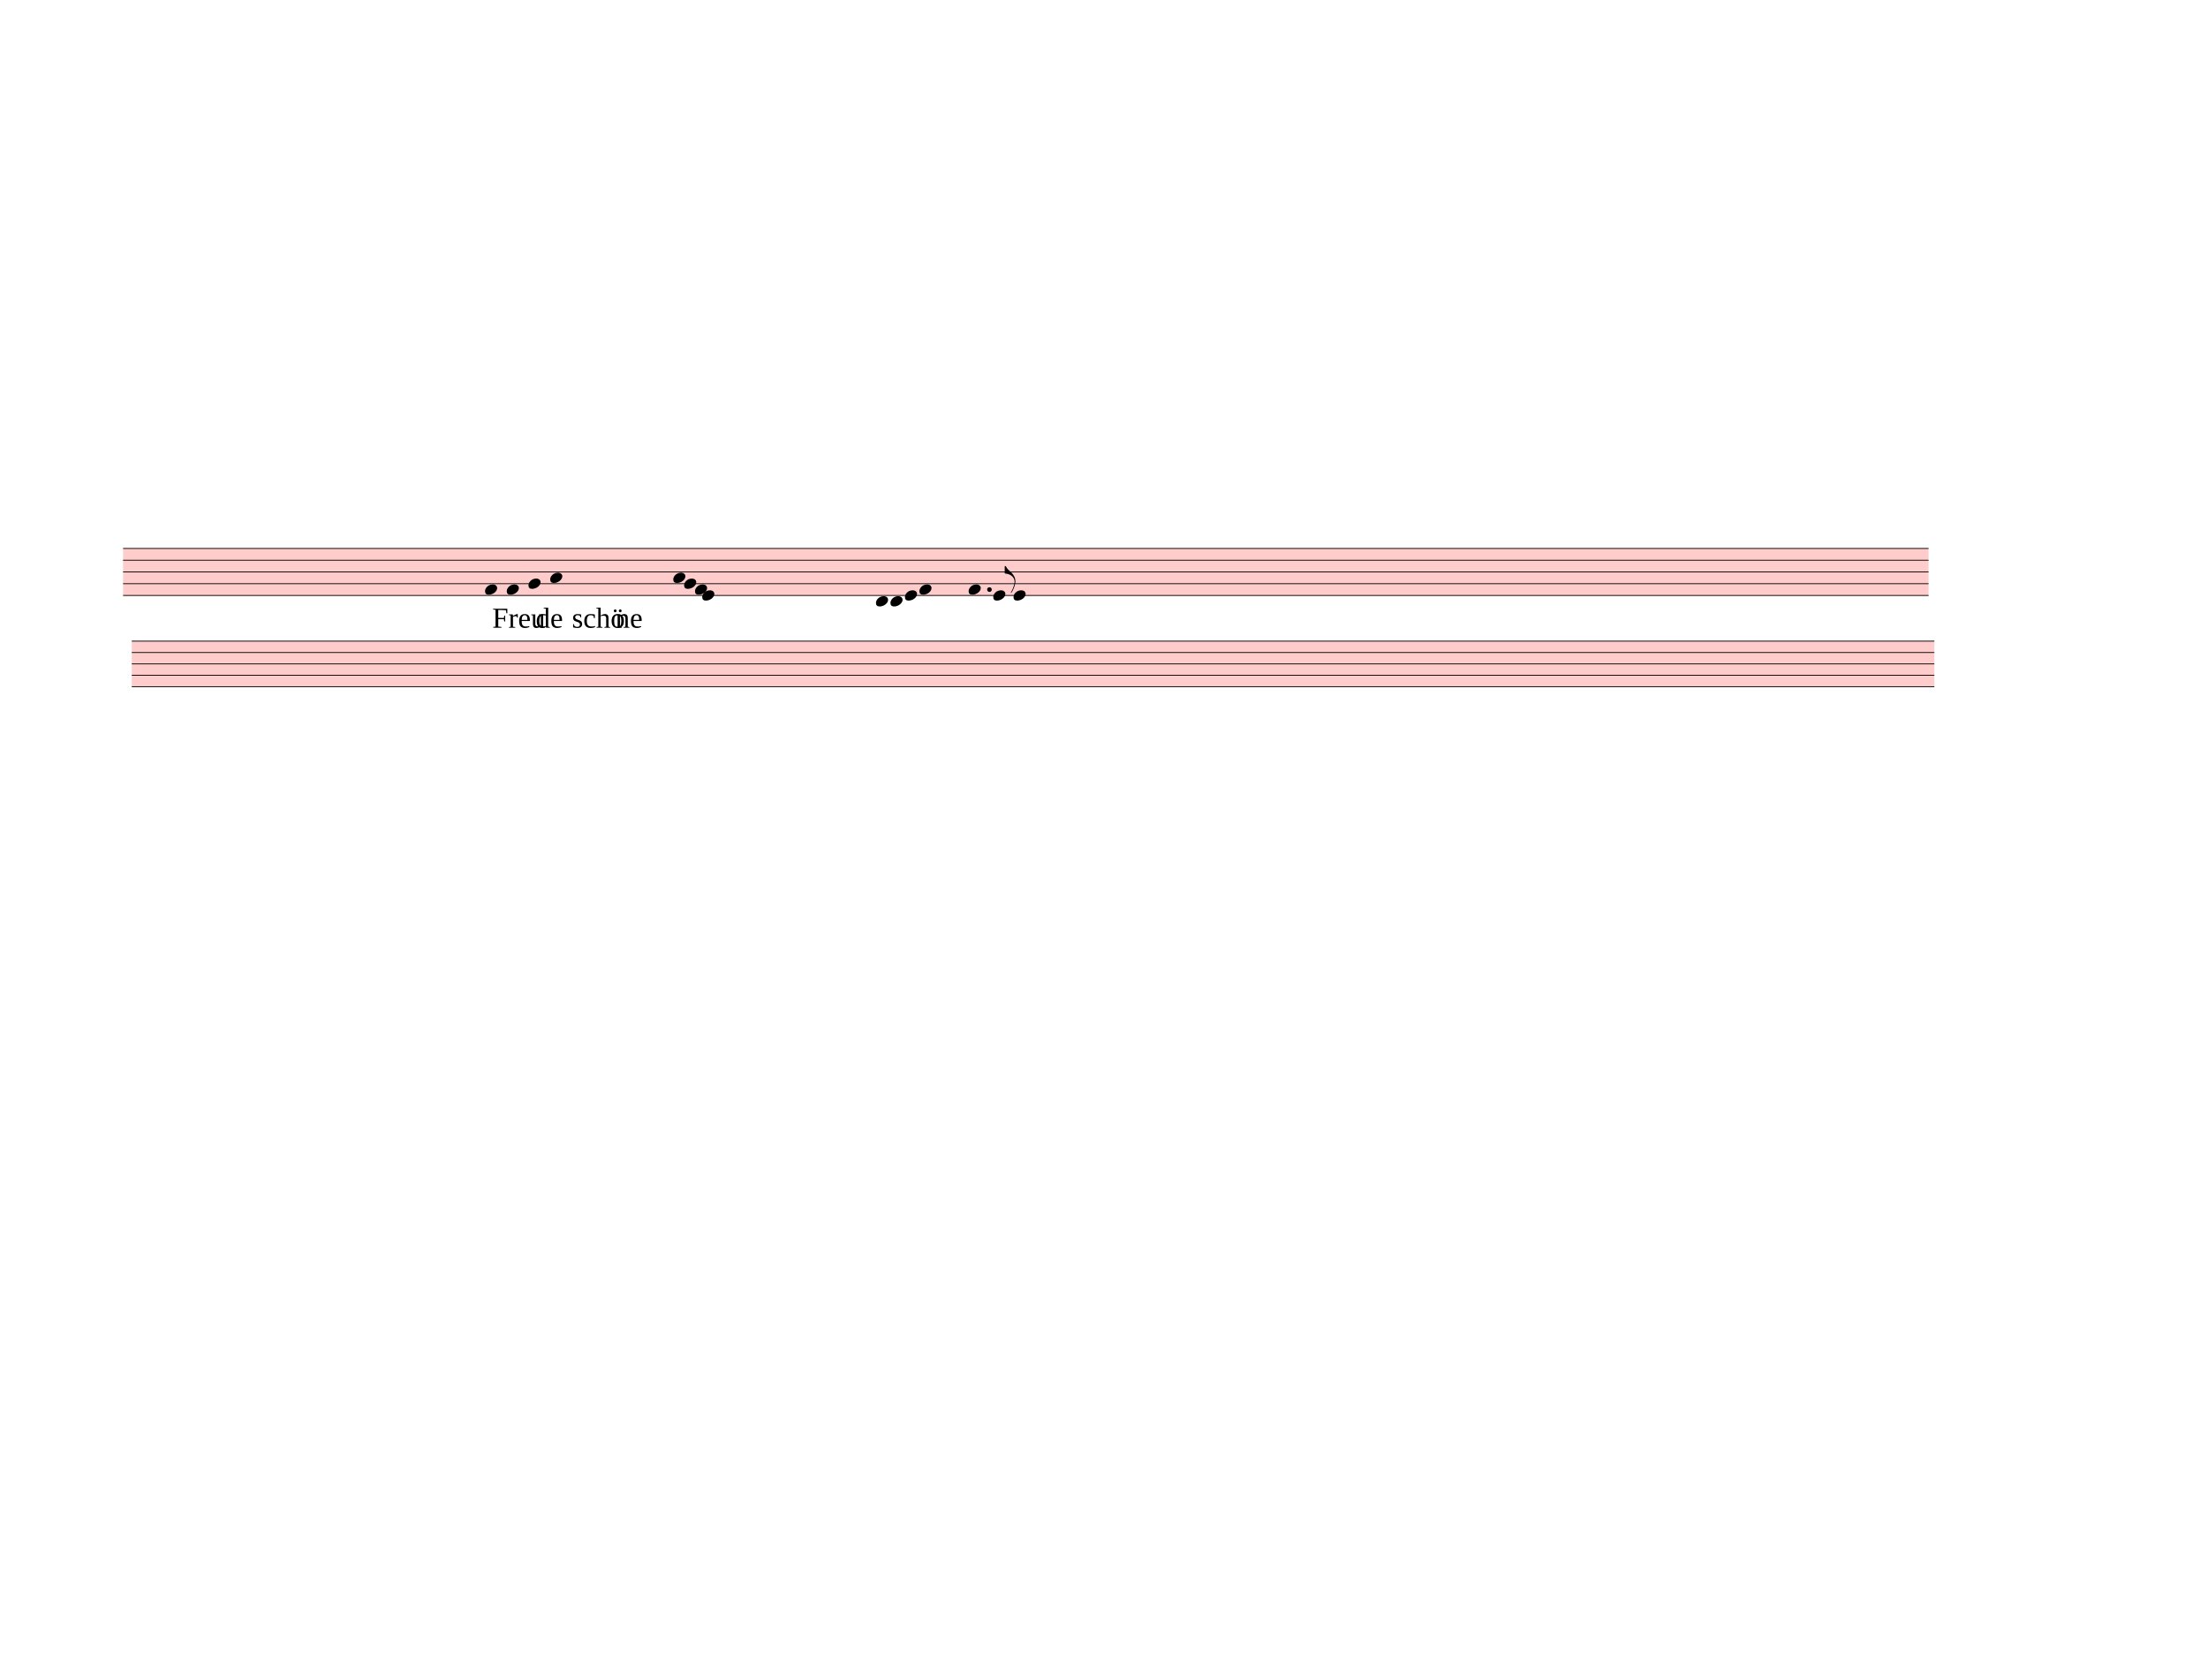
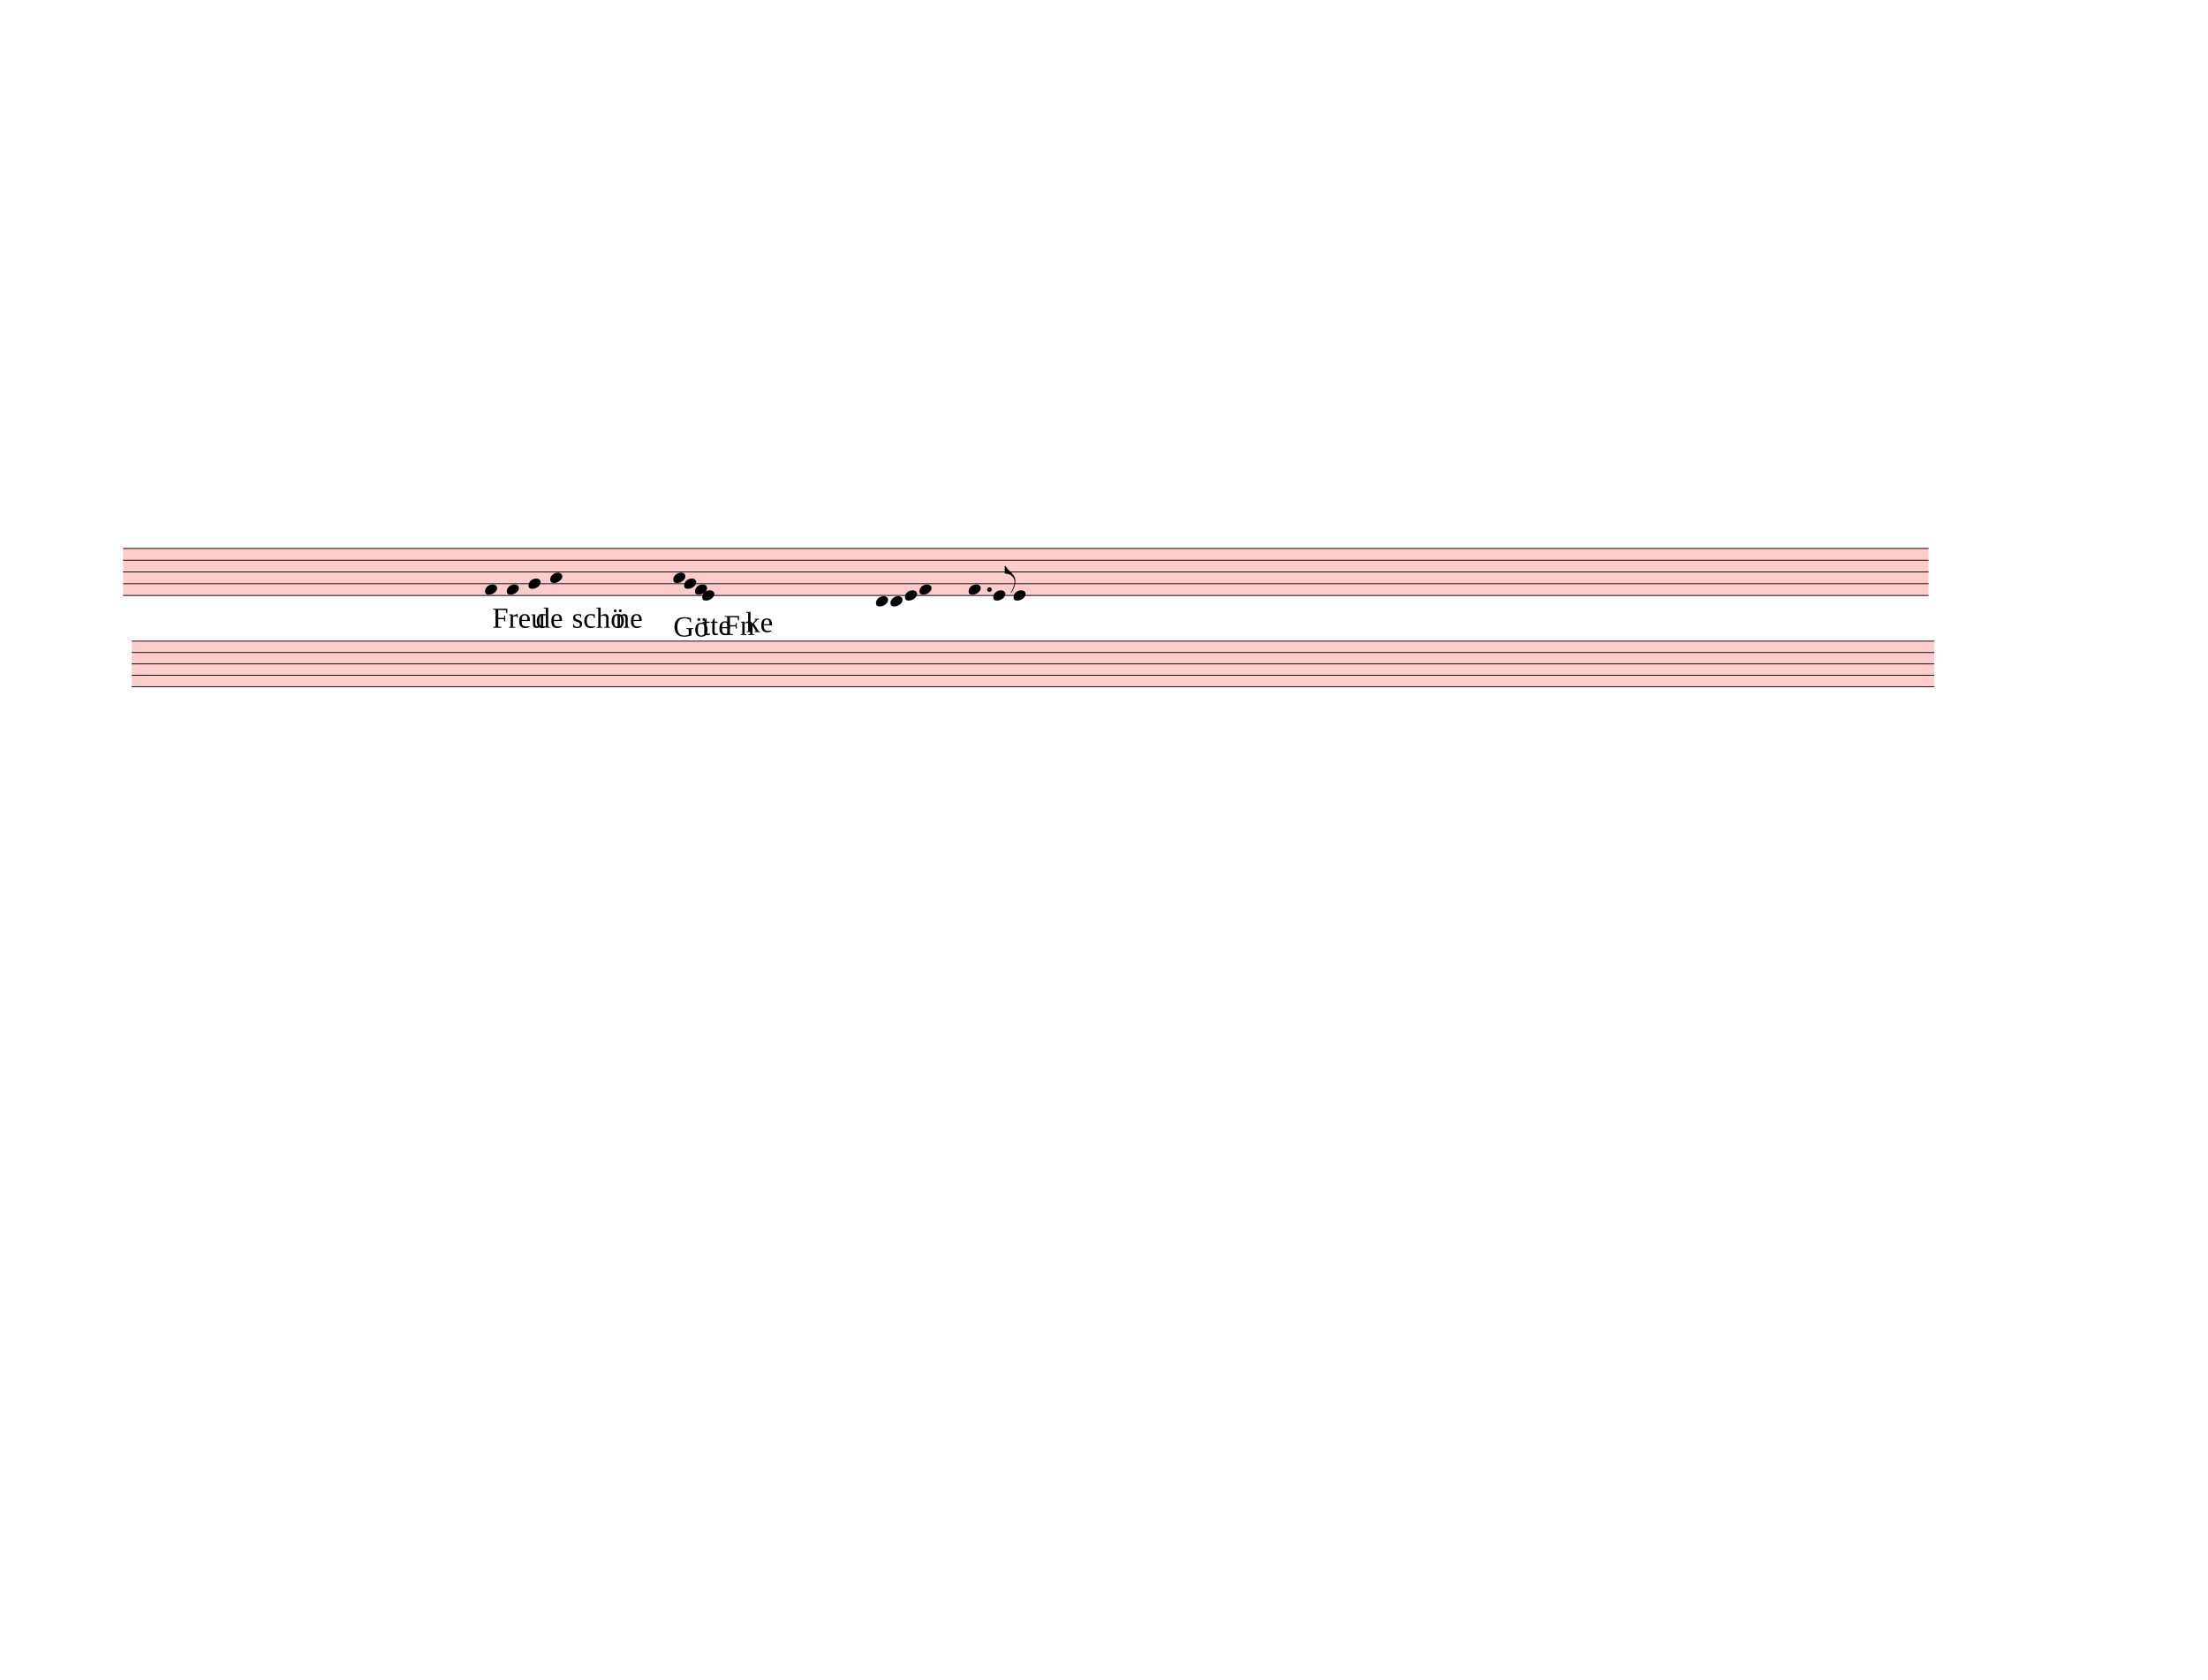
<svg xmlns="http://www.w3.org/2000/svg" width="762.5px" height="580px" viewBox="0 0 27450 20880" version="1.1" overflow="visible">
  <defs>
    <style type="text/css">
    /* .staff * {
      fill: #000;
      stroke: #000;
    }

    .deletionBack {
      fill: #00000033;
    } */
  </style>
    <symbol id="sym_notehead_quarter" viewBox="0 0 1000 1000" overflow="inherit">
      <path transform="scale(1,-1)" d="M0 -39c0 68 73 172 200 172c66 0 114 -37 114 -95c0 -84 -106 -171 -218 -171c-64 0 -96 30 -96 94z" />
    </symbol>
    <symbol id="sym_flag_eighth_up" viewBox="0 0 1000 1000" overflow="inherit">
      <path transform="scale(1,-1)" d="M179 -646c15 29 29 55 46 102c18 49 30 108 30 138c0 105 -80 173 -168 200c-18 5 -47 9 -87 16v190h22c8 0 33 -61 71 -95c4 -3 -2 3 61 -56c62 -58 122 -137 122 -241c0 -38 -13 -106 -35 -163c-20 -51 -43 -99 -66 -132c-6 -5 -10 -7 -13 -7s-5 2 -5 5l4 10 c1 3 14 25 18 33z" />
    </symbol>
  </defs>
  <g class="rastrums">
    <g class="rastrum" data-id="rc1a7ecf1-6bea-450f-900b-a01058cfd570" style="transform: rotate(0deg); transform-origin: 1530px 6813px;">
      <g class="rastrum bounding-box" data-id="bbox-rc1a7ecf1-6bea-450f-900b-a01058cfd570">
        <rect x="1530" y="6813" width="22446" height="594" fill="#ff000033" />
      </g>
      <path d="M1530 6818 L23976 6818" stroke-width="10" stroke="black" />
      <path d="M1530 6964 L23976 6964" stroke-width="10" stroke="black" />
      <path d="M1530 7110 L23976 7110" stroke-width="10" stroke="black" />
      <path d="M1530 7256 L23976 7256" stroke-width="10" stroke="black" />
      <path d="M1530 7402 L23976 7402" stroke-width="10" stroke="black" />
    </g>
    <g class="rastrum" data-id="r93c75aa7-f53a-4f0c-aad5-c83eded5cc1d" style="transform: rotate(0deg); transform-origin: 1638px 7965px;">
      <g class="rastrum bounding-box" data-id="bbox-r93c75aa7-f53a-4f0c-aad5-c83eded5cc1d">
        <rect x="1638" y="7965" width="22410" height="576" fill="#ff000033" />
      </g>
      <path d="M1638 7970 L24048 7970" stroke-width="10" stroke="black" />
      <path d="M1638 8111.5 L24048 8111.5" stroke-width="10" stroke="black" />
      <path d="M1638 8253 L24048 8253" stroke-width="10" stroke="black" />
      <path d="M1638 8394.5 L24048 8394.5" stroke-width="10" stroke="black" />
      <path d="M1638 8536 L24048 8536" stroke-width="10" stroke="black" />
    </g>
  </g>
  <g class="draft" data-label="5" data-id="d48a2d6da-f37d-4649-bfef-5158284a2da5">
    <g class="system" data-id="s80d61a41-7ee6-4024-b728-cada897f8432">
      <g class="staff" data-n="1" data-rastrum="rc1a7ecf1-6bea-450f-900b-a01058cfd570" style="transform: rotate(0deg); transform-origin: 1530px 6813px;">
        <g class="note" data-id="d4997252f-67b0-44ce-a29f-81b8fdbdbda2" data-stem.dir="down">
          <g class="notehead">
            <use href="#sym_notehead_quarter" height="480px" width="480px" x="6030" y="7329" />
          </g>
          <g class="stem">
            <path d="M6030 7329 L6030 7694" stroke-width="14" />
          </g>
        </g>
        <g class="note" data-id="da6271b1c-eb9e-4b91-bacc-47466c70dc9f" data-stem.dir="down">
          <g class="notehead">
            <use href="#sym_notehead_quarter" height="480px" width="480px" x="6300" y="7329" />
          </g>
          <g class="stem">
            <path d="M6300 7329 L6300 7767" stroke-width="14" />
          </g>
        </g>
        <g class="note" data-id="d69c73167-5d38-4553-9d09-124e6ca4a703" data-stem.dir="down">
          <g class="notehead">
            <use href="#sym_notehead_quarter" height="480px" width="480px" x="6570" y="7256" />
          </g>
          <g class="stem">
            <path d="M6570 7256 L6570 7548" stroke-width="14" />
          </g>
        </g>
        <g class="note" data-id="da7b00535-0d2b-4e7a-adf3-57c033569bfc" data-stem.dir="down">
          <g class="notehead">
            <use href="#sym_notehead_quarter" height="480px" width="480px" x="6840" y="7183" />
          </g>
          <g class="stem">
            <path d="M6840 7183 L6840 7621" stroke-width="14" />
          </g>
        </g>
        <g class="note" data-id="d9c0de880-d009-436d-b776-5b581612ee4a" data-stem.dir="down">
          <g class="notehead">
            <use href="#sym_notehead_quarter" height="480px" width="480px" x="8370" y="7183" />
          </g>
          <g class="stem">
            <path d="M8370 7183 L8370 7402" stroke-width="14" />
          </g>
        </g>
        <g class="note" data-id="d8dadcd94-50d0-462e-9da8-8cd73096ae5f" data-stem.dir="down">
          <g class="notehead">
            <use href="#sym_notehead_quarter" height="480px" width="480px" x="8505" y="7256" />
          </g>
          <g class="stem">
            <path d="M8505 7256 L8505 7402" stroke-width="14" />
          </g>
        </g>
        <g class="note" data-id="d441ac330-e140-43c2-9ff5-5bc00f00ee02" data-stem.dir="down">
          <g class="notehead">
            <use href="#sym_notehead_quarter" height="480px" width="480px" x="8640" y="7329" />
          </g>
          <g class="stem">
            <path d="M8640 7329 L8640 7475" stroke-width="14" />
          </g>
        </g>
        <g class="note" data-id="d21a36336-b827-436d-9637-d4d092e80fc0" data-stem.dir="down">
          <g class="notehead">
            <use href="#sym_notehead_quarter" height="480px" width="480px" x="8730" y="7402" />
          </g>
          <g class="stem">
            <path d="M8730 7402 L8730 7621" stroke-width="14" />
          </g>
        </g>
        <g class="note" data-id="dd159a090-369c-409b-ba2c-8a0a00ef804d" data-stem.dir="up">
          <g class="notehead">
            <use href="#sym_notehead_quarter" height="480px" width="480px" x="10890" y="7475" />
          </g>
          <g class="ledgerLines below" />
          <g class="stem">
            <path d="M11040 7256 L11040 7475" stroke-width="14" />
          </g>
        </g>
        <g class="note" data-id="dd9787c40-3608-4cb5-b78e-1103bd8c65d8" data-stem.dir="up">
          <g class="notehead">
            <use href="#sym_notehead_quarter" height="480px" width="480px" x="11070" y="7475" />
          </g>
          <g class="ledgerLines below" />
          <g class="stem">
            <path d="M11220 7183 L11220 7475" stroke-width="14" />
          </g>
        </g>
        <g class="note" data-id="d5d4c52ba-5e1a-453e-90c7-4a7d9c7fbf7d" data-stem.dir="up">
          <g class="notehead">
            <use href="#sym_notehead_quarter" height="480px" width="480px" x="11250" y="7402" />
          </g>
          <g class="stem">
            <path d="M11400 7183 L11400 7402" stroke-width="14" />
          </g>
        </g>
        <g class="note" data-id="d9bd0cc7b-7e1b-4fd0-9b96-6d8ba5128311" data-stem.dir="up">
          <g class="notehead">
            <use href="#sym_notehead_quarter" height="480px" width="480px" x="11430" y="7329" />
          </g>
          <g class="stem">
            <path d="M11580 7037 L11580 7329" stroke-width="14" />
          </g>
        </g>
        <g class="note" data-id="db557a740-02af-4361-b3b0-25e6fcd8c4c8" data-stem.dir="up">
          <g class="notehead">
            <use href="#sym_notehead_quarter" height="480px" width="480px" x="12042" y="7329" />
          </g>
          <g class="stem">
            <path d="M12192 7037 L12192 7329" stroke-width="14" />
          </g>
        </g>
        <g class="note" data-id="db2d2ba05-f484-4081-9242-a99904199a2d" data-stem.dir="up">
          <g class="notehead">
            <use href="#sym_notehead_quarter" height="480px" width="480px" x="12348" y="7402" />
          </g>
          <g class="stem">
            <path d="M12498 7037 L12498 7402" stroke-width="14" />
            <g class="flag up">
              <use href="#sym_flag_eighth_up" height="480px" width="480px" x="12491" y="7037" />
            </g>
          </g>
        </g>
        <g class="note" data-id="d2194c4ec-0cab-4a68-8d2f-6ab3e83144ee" data-stem.dir="up">
          <g class="notehead">
            <use href="#sym_notehead_quarter" height="480px" width="480px" x="12600" y="7402" />
          </g>
          <g class="stem">
            <path d="M12750 7110 L12750 7402" stroke-width="14" />
          </g>
        </g>
        <g class="dot augmentation" data-id="d8394342a-ddd5-4375-9c71-b232c60939f0" data-class="dot augmentation">
          <ellipse cx="12301" cy="7329" rx="29" ry="29" fill-opacity="1" stroke-opacity="1" />
        </g>
      </g>
      <g class="staff" data-n="2" data-rastrum="r93c75aa7-f53a-4f0c-aad5-c83eded5cc1d" style="transform: rotate(0deg); transform-origin: 1638px 7965px;" />
      <g class="barLine" data-id="df44eabd9-fa89-48cf-bf74-d00d9d4393dd">
        <path d="M7943.4 6638.4 L8334 9721.8" stroke-width="27" />
      </g>
      <g class="barLine" data-id="dfe89139a-4eb9-4393-a3fc-33f35843f061">
        <path d="M10189.8 6455.7 L10489.5 9020.7" stroke-width="27" />
      </g>
      <g class="barLine" data-id="d4efdb313-c502-4cdf-ae16-cc52ba94cc09">
        <path d="M11790.9 6820.2 L12045.6 9212.4" stroke-width="27" />
      </g>
      <g class="word" data-id="d4190b308-f518-4cc9-a88f-f38a1df3c238" data-class="word">
        <text x="6120" y="7803" text-anchor="start" font-size="0px" textLength="549px">
          <tspan id="d4190b308-f518-4cc9-a88f-f38a1df3c238_tspan" class="text">
            <tspan font-size="360px">Freu</tspan>
          </tspan>
        </text>
      </g>
      <g class="word" data-id="dd58c080b-e81f-454f-9100-5853a81a0462" data-class="word">
        <text x="6660" y="7803" text-anchor="start" font-size="0px" textLength="360px">
          <tspan id="dd58c080b-e81f-454f-9100-5853a81a0462_tspan" class="text">
            <tspan font-size="360px">de</tspan>
          </tspan>
        </text>
      </g>
      <g class="word" data-id="df1c8c519-bb64-4ed4-bb0e-5d0361609800" data-class="word">
        <text x="7110" y="7803" text-anchor="start" font-size="0px" textLength="495px">
          <tspan id="df1c8c519-bb64-4ed4-bb0e-5d0361609800_tspan" class="text">
            <tspan font-size="360px">schö</tspan>
          </tspan>
        </text>
      </g>
      <g class="word" data-id="d3d021fe0-7a99-40d9-8f87-eedc2e62b580" data-class="word">
        <text x="7650" y="7803" text-anchor="start" font-size="0px" textLength="360px">
          <tspan id="d3d021fe0-7a99-40d9-8f87-eedc2e62b580_tspan" class="text">
            <tspan font-size="360px">ne</tspan>
          </tspan>
        </text>
      </g>
+       <g class="word" data-id="d7e116e8f-d065-4db8-86f5-24a828aa15ac" data-class="word">
+         <text x="8370" y="7911" text-anchor="start" font-size="0px" textLength="450px">
+           <tspan id="d7e116e8f-d065-4db8-86f5-24a828aa15ac_tspan" class="text">
+             <tspan font-size="360px">Gö</tspan>
+           </tspan>
+         </text>
+       </g>
+       <g class="word" data-id="d80e5f6d2-1183-4c2f-b981-80205add8e06" data-class="word">
+         <text x="8730" y="7893" text-anchor="start" font-size="0px" textLength="378px">
+           <tspan id="d80e5f6d2-1183-4c2f-b981-80205add8e06_tspan" class="text">
+             <tspan font-size="360px">tte</tspan>
+           </tspan>
+         </text>
+       </g>
+       <g class="word" data-id="dada43e5f-3b30-427b-bd3a-39a8314b5abb" data-class="word">
+         <text x="9000" y="7893" text-anchor="start" font-size="0px" textLength="315px">
+           <tspan id="dada43e5f-3b30-427b-bd3a-39a8314b5abb_tspan" class="text">
+             <tspan font-size="360px">Fn</tspan>
+           </tspan>
+         </text>
+       </g>
+       <g class="word" data-id="d951b22e0-4520-40cb-aed6-09fbe0a6ebaf" data-class="word">
+         <text x="9270" y="7857" text-anchor="start" font-size="0px" textLength="360px">
+           <tspan id="d951b22e0-4520-40cb-aed6-09fbe0a6ebaf_tspan" class="text">
+             <tspan font-size="360px">ke</tspan>
+           </tspan>
+         </text>
+       </g>
    </g>
    <g class="deletions" />
  </g>
</svg>
